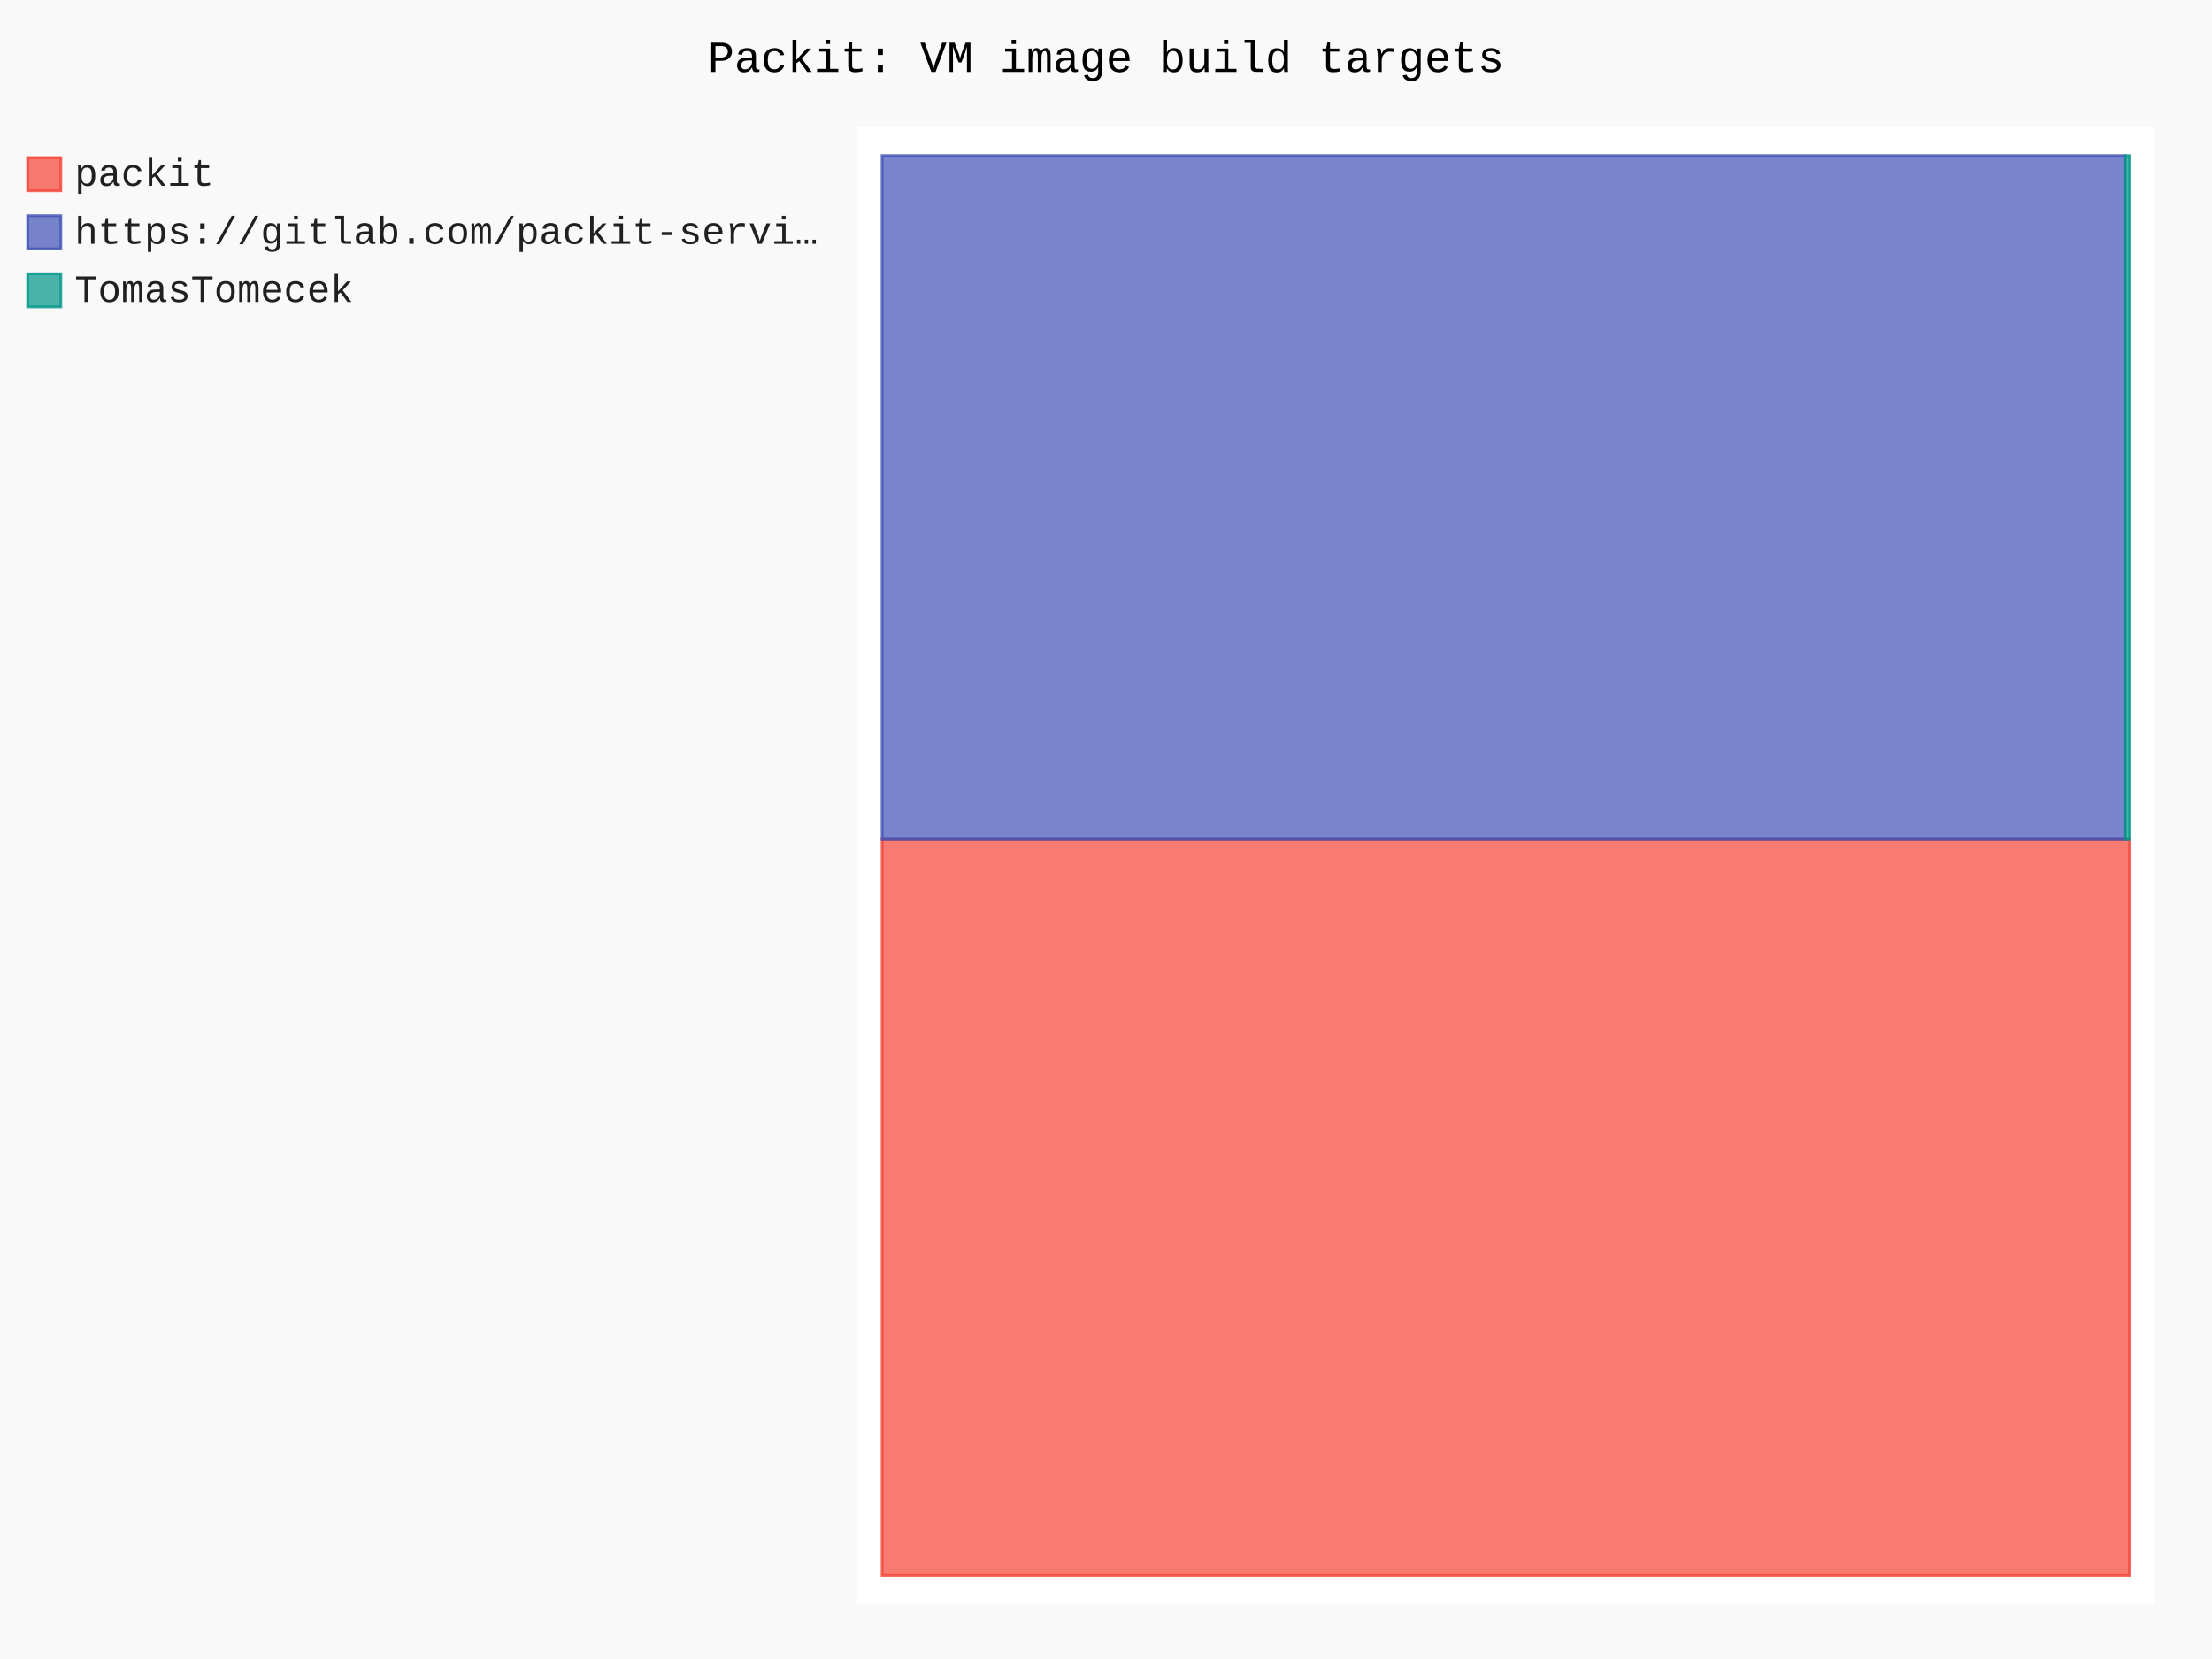
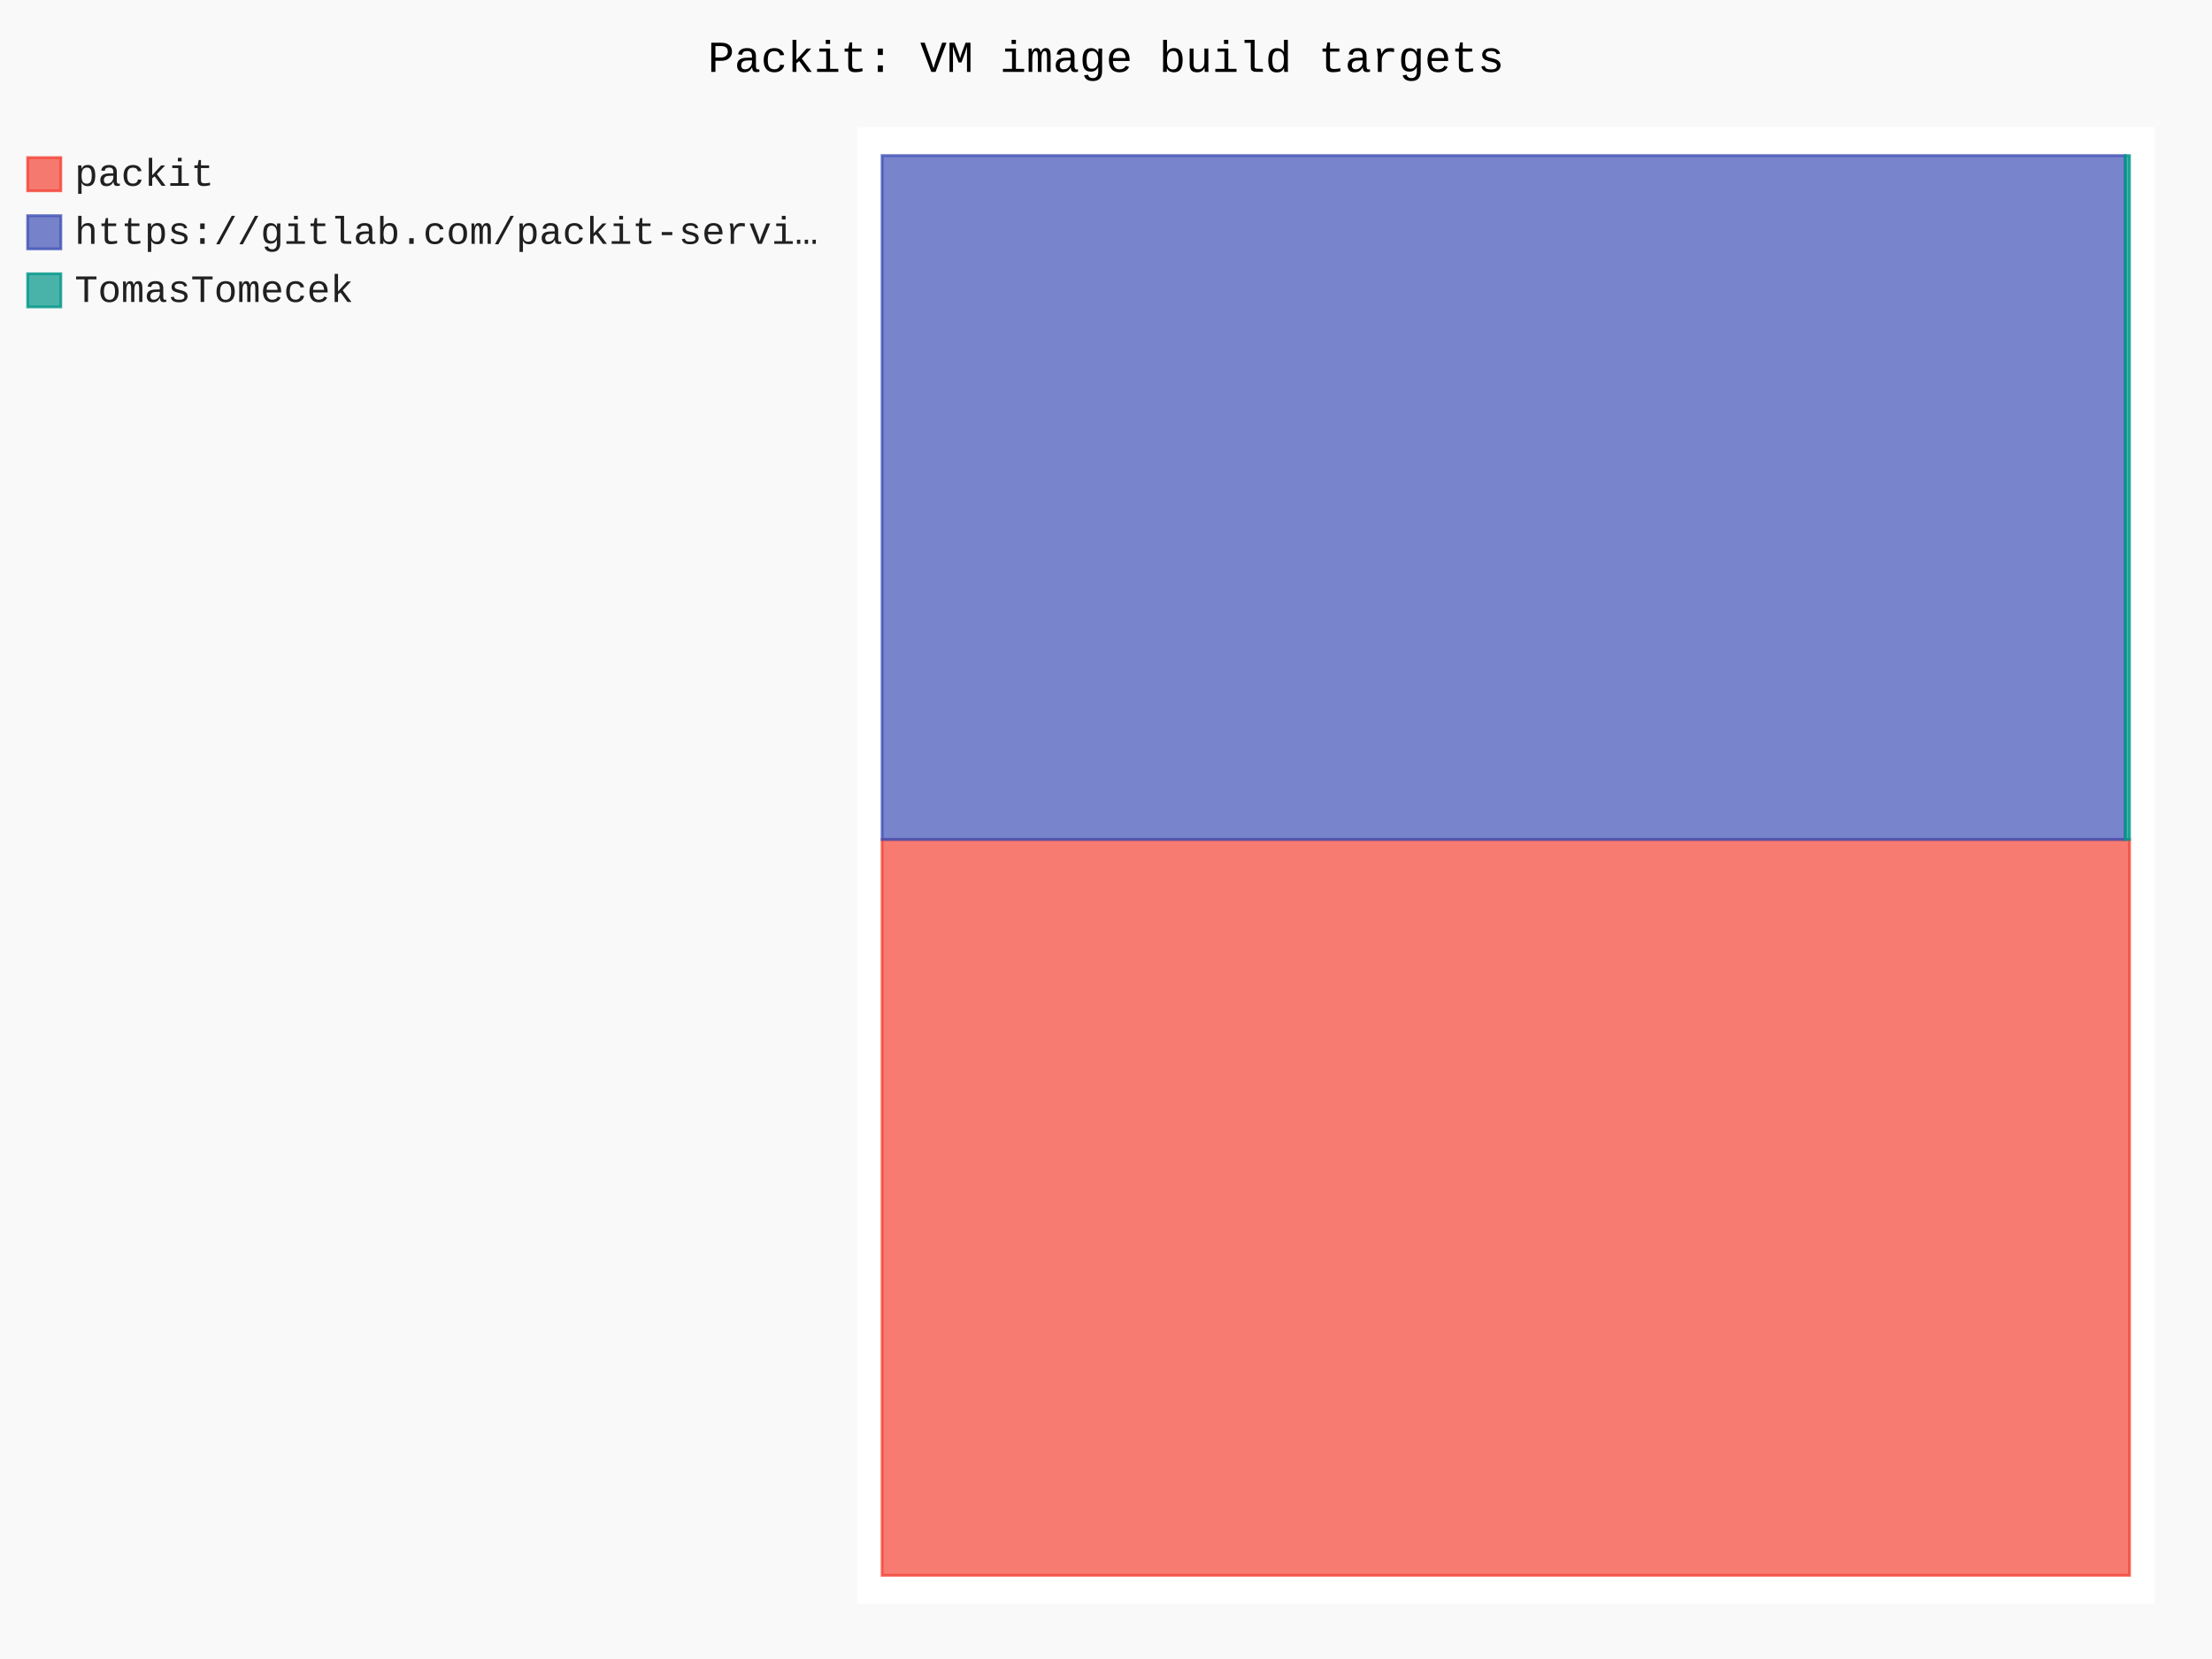
- <svg xmlns="http://www.w3.org/2000/svg" id="chart-fc8d930d-5fdf-45a4-9a68-fbecd14a2f3b" class="pygal-chart" viewBox="0 0 800 600">
+ <svg xmlns="http://www.w3.org/2000/svg" id="chart-912c3d35-8073-4df7-860d-b006d22e28c5" class="pygal-chart" viewBox="0 0 800 600">
  <defs>
-     <style type="text/css">#chart-fc8d930d-5fdf-45a4-9a68-fbecd14a2f3b{-webkit-user-select:none;-webkit-font-smoothing:antialiased;font-family:Consolas,"Liberation Mono",Menlo,Courier,monospace}#chart-fc8d930d-5fdf-45a4-9a68-fbecd14a2f3b .title{font-family:Consolas,"Liberation Mono",Menlo,Courier,monospace;font-size:16px}#chart-fc8d930d-5fdf-45a4-9a68-fbecd14a2f3b .legends .legend text{font-family:Consolas,"Liberation Mono",Menlo,Courier,monospace;font-size:14px}#chart-fc8d930d-5fdf-45a4-9a68-fbecd14a2f3b .axis text{font-family:Consolas,"Liberation Mono",Menlo,Courier,monospace;font-size:10px}#chart-fc8d930d-5fdf-45a4-9a68-fbecd14a2f3b .axis text.major{font-family:Consolas,"Liberation Mono",Menlo,Courier,monospace;font-size:10px}#chart-fc8d930d-5fdf-45a4-9a68-fbecd14a2f3b .text-overlay text.value{font-family:Consolas,"Liberation Mono",Menlo,Courier,monospace;font-size:16px}#chart-fc8d930d-5fdf-45a4-9a68-fbecd14a2f3b .text-overlay text.label{font-family:Consolas,"Liberation Mono",Menlo,Courier,monospace;font-size:10px}#chart-fc8d930d-5fdf-45a4-9a68-fbecd14a2f3b .tooltip{font-family:Consolas,"Liberation Mono",Menlo,Courier,monospace;font-size:14px}#chart-fc8d930d-5fdf-45a4-9a68-fbecd14a2f3b text.no_data{font-family:Consolas,"Liberation Mono",Menlo,Courier,monospace;font-size:64px}
- #chart-fc8d930d-5fdf-45a4-9a68-fbecd14a2f3b{background-color:rgba(249,249,249,1)}#chart-fc8d930d-5fdf-45a4-9a68-fbecd14a2f3b path,#chart-fc8d930d-5fdf-45a4-9a68-fbecd14a2f3b line,#chart-fc8d930d-5fdf-45a4-9a68-fbecd14a2f3b rect,#chart-fc8d930d-5fdf-45a4-9a68-fbecd14a2f3b circle{-webkit-transition:150ms;-moz-transition:150ms;transition:150ms}#chart-fc8d930d-5fdf-45a4-9a68-fbecd14a2f3b .graph &gt; .background{fill:rgba(249,249,249,1)}#chart-fc8d930d-5fdf-45a4-9a68-fbecd14a2f3b .plot &gt; .background{fill:rgba(255,255,255,1)}#chart-fc8d930d-5fdf-45a4-9a68-fbecd14a2f3b .graph{fill:rgba(0,0,0,.87)}#chart-fc8d930d-5fdf-45a4-9a68-fbecd14a2f3b text.no_data{fill:rgba(0,0,0,1)}#chart-fc8d930d-5fdf-45a4-9a68-fbecd14a2f3b .title{fill:rgba(0,0,0,1)}#chart-fc8d930d-5fdf-45a4-9a68-fbecd14a2f3b .legends .legend text{fill:rgba(0,0,0,.87)}#chart-fc8d930d-5fdf-45a4-9a68-fbecd14a2f3b .legends .legend:hover text{fill:rgba(0,0,0,1)}#chart-fc8d930d-5fdf-45a4-9a68-fbecd14a2f3b .axis .line{stroke:rgba(0,0,0,1)}#chart-fc8d930d-5fdf-45a4-9a68-fbecd14a2f3b .axis .guide.line{stroke:rgba(0,0,0,.54)}#chart-fc8d930d-5fdf-45a4-9a68-fbecd14a2f3b .axis .major.line{stroke:rgba(0,0,0,.87)}#chart-fc8d930d-5fdf-45a4-9a68-fbecd14a2f3b .axis text.major{fill:rgba(0,0,0,1)}#chart-fc8d930d-5fdf-45a4-9a68-fbecd14a2f3b .axis.y .guides:hover .guide.line,#chart-fc8d930d-5fdf-45a4-9a68-fbecd14a2f3b .line-graph .axis.x .guides:hover .guide.line,#chart-fc8d930d-5fdf-45a4-9a68-fbecd14a2f3b .stackedline-graph .axis.x .guides:hover .guide.line,#chart-fc8d930d-5fdf-45a4-9a68-fbecd14a2f3b .xy-graph .axis.x .guides:hover .guide.line{stroke:rgba(0,0,0,1)}#chart-fc8d930d-5fdf-45a4-9a68-fbecd14a2f3b .axis .guides:hover text{fill:rgba(0,0,0,1)}#chart-fc8d930d-5fdf-45a4-9a68-fbecd14a2f3b .reactive{fill-opacity:.7;stroke-opacity:.8;stroke-width:1}#chart-fc8d930d-5fdf-45a4-9a68-fbecd14a2f3b .ci{stroke:rgba(0,0,0,.87)}#chart-fc8d930d-5fdf-45a4-9a68-fbecd14a2f3b .reactive.active,#chart-fc8d930d-5fdf-45a4-9a68-fbecd14a2f3b .active .reactive{fill-opacity:.8;stroke-opacity:.9;stroke-width:4}#chart-fc8d930d-5fdf-45a4-9a68-fbecd14a2f3b .ci .reactive.active{stroke-width:1.5}#chart-fc8d930d-5fdf-45a4-9a68-fbecd14a2f3b .series text{fill:rgba(0,0,0,1)}#chart-fc8d930d-5fdf-45a4-9a68-fbecd14a2f3b .tooltip rect{fill:rgba(255,255,255,1);stroke:rgba(0,0,0,1);-webkit-transition:opacity 150ms;-moz-transition:opacity 150ms;transition:opacity 150ms}#chart-fc8d930d-5fdf-45a4-9a68-fbecd14a2f3b .tooltip .label{fill:rgba(0,0,0,.87)}#chart-fc8d930d-5fdf-45a4-9a68-fbecd14a2f3b .tooltip .label{fill:rgba(0,0,0,.87)}#chart-fc8d930d-5fdf-45a4-9a68-fbecd14a2f3b .tooltip .legend{font-size:.8em;fill:rgba(0,0,0,.54)}#chart-fc8d930d-5fdf-45a4-9a68-fbecd14a2f3b .tooltip .x_label{font-size:.6em;fill:rgba(0,0,0,1)}#chart-fc8d930d-5fdf-45a4-9a68-fbecd14a2f3b .tooltip .xlink{font-size:.5em;text-decoration:underline}#chart-fc8d930d-5fdf-45a4-9a68-fbecd14a2f3b .tooltip .value{font-size:1.5em}#chart-fc8d930d-5fdf-45a4-9a68-fbecd14a2f3b .bound{font-size:.5em}#chart-fc8d930d-5fdf-45a4-9a68-fbecd14a2f3b .max-value{font-size:.75em;fill:rgba(0,0,0,.54)}#chart-fc8d930d-5fdf-45a4-9a68-fbecd14a2f3b .map-element{fill:rgba(255,255,255,1);stroke:rgba(0,0,0,.54) !important}#chart-fc8d930d-5fdf-45a4-9a68-fbecd14a2f3b .map-element .reactive{fill-opacity:inherit;stroke-opacity:inherit}#chart-fc8d930d-5fdf-45a4-9a68-fbecd14a2f3b .color-0,#chart-fc8d930d-5fdf-45a4-9a68-fbecd14a2f3b .color-0 a:visited{stroke:#F44336;fill:#F44336}#chart-fc8d930d-5fdf-45a4-9a68-fbecd14a2f3b .color-1,#chart-fc8d930d-5fdf-45a4-9a68-fbecd14a2f3b .color-1 a:visited{stroke:#3F51B5;fill:#3F51B5}#chart-fc8d930d-5fdf-45a4-9a68-fbecd14a2f3b .color-2,#chart-fc8d930d-5fdf-45a4-9a68-fbecd14a2f3b .color-2 a:visited{stroke:#009688;fill:#009688}#chart-fc8d930d-5fdf-45a4-9a68-fbecd14a2f3b .text-overlay .color-0 text{fill:black}#chart-fc8d930d-5fdf-45a4-9a68-fbecd14a2f3b .text-overlay .color-1 text{fill:black}#chart-fc8d930d-5fdf-45a4-9a68-fbecd14a2f3b .text-overlay .color-2 text{fill:black}
- #chart-fc8d930d-5fdf-45a4-9a68-fbecd14a2f3b text.no_data{text-anchor:middle}#chart-fc8d930d-5fdf-45a4-9a68-fbecd14a2f3b .guide.line{fill:none}#chart-fc8d930d-5fdf-45a4-9a68-fbecd14a2f3b .centered{text-anchor:middle}#chart-fc8d930d-5fdf-45a4-9a68-fbecd14a2f3b .title{text-anchor:middle}#chart-fc8d930d-5fdf-45a4-9a68-fbecd14a2f3b .legends .legend text{fill-opacity:1}#chart-fc8d930d-5fdf-45a4-9a68-fbecd14a2f3b .axis.x text{text-anchor:middle}#chart-fc8d930d-5fdf-45a4-9a68-fbecd14a2f3b .axis.x:not(.web) text[transform]{text-anchor:start}#chart-fc8d930d-5fdf-45a4-9a68-fbecd14a2f3b .axis.x:not(.web) text[transform].backwards{text-anchor:end}#chart-fc8d930d-5fdf-45a4-9a68-fbecd14a2f3b .axis.y text{text-anchor:end}#chart-fc8d930d-5fdf-45a4-9a68-fbecd14a2f3b .axis.y text[transform].backwards{text-anchor:start}#chart-fc8d930d-5fdf-45a4-9a68-fbecd14a2f3b .axis.y2 text{text-anchor:start}#chart-fc8d930d-5fdf-45a4-9a68-fbecd14a2f3b .axis.y2 text[transform].backwards{text-anchor:end}#chart-fc8d930d-5fdf-45a4-9a68-fbecd14a2f3b .axis .guide.line{stroke-dasharray:4,4;stroke:black}#chart-fc8d930d-5fdf-45a4-9a68-fbecd14a2f3b .axis .major.guide.line{stroke-dasharray:6,6;stroke:black}#chart-fc8d930d-5fdf-45a4-9a68-fbecd14a2f3b .horizontal .axis.y .guide.line,#chart-fc8d930d-5fdf-45a4-9a68-fbecd14a2f3b .horizontal .axis.y2 .guide.line,#chart-fc8d930d-5fdf-45a4-9a68-fbecd14a2f3b .vertical .axis.x .guide.line{opacity:0}#chart-fc8d930d-5fdf-45a4-9a68-fbecd14a2f3b .horizontal .axis.always_show .guide.line,#chart-fc8d930d-5fdf-45a4-9a68-fbecd14a2f3b .vertical .axis.always_show .guide.line{opacity:1 !important}#chart-fc8d930d-5fdf-45a4-9a68-fbecd14a2f3b .axis.y .guides:hover .guide.line,#chart-fc8d930d-5fdf-45a4-9a68-fbecd14a2f3b .axis.y2 .guides:hover .guide.line,#chart-fc8d930d-5fdf-45a4-9a68-fbecd14a2f3b .axis.x .guides:hover .guide.line{opacity:1}#chart-fc8d930d-5fdf-45a4-9a68-fbecd14a2f3b .axis .guides:hover text{opacity:1}#chart-fc8d930d-5fdf-45a4-9a68-fbecd14a2f3b .nofill{fill:none}#chart-fc8d930d-5fdf-45a4-9a68-fbecd14a2f3b .subtle-fill{fill-opacity:.2}#chart-fc8d930d-5fdf-45a4-9a68-fbecd14a2f3b .dot{stroke-width:1px;fill-opacity:1;stroke-opacity:1}#chart-fc8d930d-5fdf-45a4-9a68-fbecd14a2f3b .dot.active{stroke-width:5px}#chart-fc8d930d-5fdf-45a4-9a68-fbecd14a2f3b .dot.negative{fill:transparent}#chart-fc8d930d-5fdf-45a4-9a68-fbecd14a2f3b text,#chart-fc8d930d-5fdf-45a4-9a68-fbecd14a2f3b tspan{stroke:none !important}#chart-fc8d930d-5fdf-45a4-9a68-fbecd14a2f3b .series text.active{opacity:1}#chart-fc8d930d-5fdf-45a4-9a68-fbecd14a2f3b .tooltip rect{fill-opacity:.95;stroke-width:.5}#chart-fc8d930d-5fdf-45a4-9a68-fbecd14a2f3b .tooltip text{fill-opacity:1}#chart-fc8d930d-5fdf-45a4-9a68-fbecd14a2f3b .showable{visibility:hidden}#chart-fc8d930d-5fdf-45a4-9a68-fbecd14a2f3b .showable.shown{visibility:visible}#chart-fc8d930d-5fdf-45a4-9a68-fbecd14a2f3b .gauge-background{fill:rgba(229,229,229,1);stroke:none}#chart-fc8d930d-5fdf-45a4-9a68-fbecd14a2f3b .bg-lines{stroke:rgba(249,249,249,1);stroke-width:2px}</style>
+     <style type="text/css">#chart-912c3d35-8073-4df7-860d-b006d22e28c5{-webkit-user-select:none;-webkit-font-smoothing:antialiased;font-family:Consolas,"Liberation Mono",Menlo,Courier,monospace}#chart-912c3d35-8073-4df7-860d-b006d22e28c5 .title{font-family:Consolas,"Liberation Mono",Menlo,Courier,monospace;font-size:16px}#chart-912c3d35-8073-4df7-860d-b006d22e28c5 .legends .legend text{font-family:Consolas,"Liberation Mono",Menlo,Courier,monospace;font-size:14px}#chart-912c3d35-8073-4df7-860d-b006d22e28c5 .axis text{font-family:Consolas,"Liberation Mono",Menlo,Courier,monospace;font-size:10px}#chart-912c3d35-8073-4df7-860d-b006d22e28c5 .axis text.major{font-family:Consolas,"Liberation Mono",Menlo,Courier,monospace;font-size:10px}#chart-912c3d35-8073-4df7-860d-b006d22e28c5 .text-overlay text.value{font-family:Consolas,"Liberation Mono",Menlo,Courier,monospace;font-size:16px}#chart-912c3d35-8073-4df7-860d-b006d22e28c5 .text-overlay text.label{font-family:Consolas,"Liberation Mono",Menlo,Courier,monospace;font-size:10px}#chart-912c3d35-8073-4df7-860d-b006d22e28c5 .tooltip{font-family:Consolas,"Liberation Mono",Menlo,Courier,monospace;font-size:14px}#chart-912c3d35-8073-4df7-860d-b006d22e28c5 text.no_data{font-family:Consolas,"Liberation Mono",Menlo,Courier,monospace;font-size:64px}
+ #chart-912c3d35-8073-4df7-860d-b006d22e28c5{background-color:rgba(249,249,249,1)}#chart-912c3d35-8073-4df7-860d-b006d22e28c5 path,#chart-912c3d35-8073-4df7-860d-b006d22e28c5 line,#chart-912c3d35-8073-4df7-860d-b006d22e28c5 rect,#chart-912c3d35-8073-4df7-860d-b006d22e28c5 circle{-webkit-transition:150ms;-moz-transition:150ms;transition:150ms}#chart-912c3d35-8073-4df7-860d-b006d22e28c5 .graph &gt; .background{fill:rgba(249,249,249,1)}#chart-912c3d35-8073-4df7-860d-b006d22e28c5 .plot &gt; .background{fill:rgba(255,255,255,1)}#chart-912c3d35-8073-4df7-860d-b006d22e28c5 .graph{fill:rgba(0,0,0,.87)}#chart-912c3d35-8073-4df7-860d-b006d22e28c5 text.no_data{fill:rgba(0,0,0,1)}#chart-912c3d35-8073-4df7-860d-b006d22e28c5 .title{fill:rgba(0,0,0,1)}#chart-912c3d35-8073-4df7-860d-b006d22e28c5 .legends .legend text{fill:rgba(0,0,0,.87)}#chart-912c3d35-8073-4df7-860d-b006d22e28c5 .legends .legend:hover text{fill:rgba(0,0,0,1)}#chart-912c3d35-8073-4df7-860d-b006d22e28c5 .axis .line{stroke:rgba(0,0,0,1)}#chart-912c3d35-8073-4df7-860d-b006d22e28c5 .axis .guide.line{stroke:rgba(0,0,0,.54)}#chart-912c3d35-8073-4df7-860d-b006d22e28c5 .axis .major.line{stroke:rgba(0,0,0,.87)}#chart-912c3d35-8073-4df7-860d-b006d22e28c5 .axis text.major{fill:rgba(0,0,0,1)}#chart-912c3d35-8073-4df7-860d-b006d22e28c5 .axis.y .guides:hover .guide.line,#chart-912c3d35-8073-4df7-860d-b006d22e28c5 .line-graph .axis.x .guides:hover .guide.line,#chart-912c3d35-8073-4df7-860d-b006d22e28c5 .stackedline-graph .axis.x .guides:hover .guide.line,#chart-912c3d35-8073-4df7-860d-b006d22e28c5 .xy-graph .axis.x .guides:hover .guide.line{stroke:rgba(0,0,0,1)}#chart-912c3d35-8073-4df7-860d-b006d22e28c5 .axis .guides:hover text{fill:rgba(0,0,0,1)}#chart-912c3d35-8073-4df7-860d-b006d22e28c5 .reactive{fill-opacity:.7;stroke-opacity:.8;stroke-width:1}#chart-912c3d35-8073-4df7-860d-b006d22e28c5 .ci{stroke:rgba(0,0,0,.87)}#chart-912c3d35-8073-4df7-860d-b006d22e28c5 .reactive.active,#chart-912c3d35-8073-4df7-860d-b006d22e28c5 .active .reactive{fill-opacity:.8;stroke-opacity:.9;stroke-width:4}#chart-912c3d35-8073-4df7-860d-b006d22e28c5 .ci .reactive.active{stroke-width:1.5}#chart-912c3d35-8073-4df7-860d-b006d22e28c5 .series text{fill:rgba(0,0,0,1)}#chart-912c3d35-8073-4df7-860d-b006d22e28c5 .tooltip rect{fill:rgba(255,255,255,1);stroke:rgba(0,0,0,1);-webkit-transition:opacity 150ms;-moz-transition:opacity 150ms;transition:opacity 150ms}#chart-912c3d35-8073-4df7-860d-b006d22e28c5 .tooltip .label{fill:rgba(0,0,0,.87)}#chart-912c3d35-8073-4df7-860d-b006d22e28c5 .tooltip .label{fill:rgba(0,0,0,.87)}#chart-912c3d35-8073-4df7-860d-b006d22e28c5 .tooltip .legend{font-size:.8em;fill:rgba(0,0,0,.54)}#chart-912c3d35-8073-4df7-860d-b006d22e28c5 .tooltip .x_label{font-size:.6em;fill:rgba(0,0,0,1)}#chart-912c3d35-8073-4df7-860d-b006d22e28c5 .tooltip .xlink{font-size:.5em;text-decoration:underline}#chart-912c3d35-8073-4df7-860d-b006d22e28c5 .tooltip .value{font-size:1.5em}#chart-912c3d35-8073-4df7-860d-b006d22e28c5 .bound{font-size:.5em}#chart-912c3d35-8073-4df7-860d-b006d22e28c5 .max-value{font-size:.75em;fill:rgba(0,0,0,.54)}#chart-912c3d35-8073-4df7-860d-b006d22e28c5 .map-element{fill:rgba(255,255,255,1);stroke:rgba(0,0,0,.54) !important}#chart-912c3d35-8073-4df7-860d-b006d22e28c5 .map-element .reactive{fill-opacity:inherit;stroke-opacity:inherit}#chart-912c3d35-8073-4df7-860d-b006d22e28c5 .color-0,#chart-912c3d35-8073-4df7-860d-b006d22e28c5 .color-0 a:visited{stroke:#F44336;fill:#F44336}#chart-912c3d35-8073-4df7-860d-b006d22e28c5 .color-1,#chart-912c3d35-8073-4df7-860d-b006d22e28c5 .color-1 a:visited{stroke:#3F51B5;fill:#3F51B5}#chart-912c3d35-8073-4df7-860d-b006d22e28c5 .color-2,#chart-912c3d35-8073-4df7-860d-b006d22e28c5 .color-2 a:visited{stroke:#009688;fill:#009688}#chart-912c3d35-8073-4df7-860d-b006d22e28c5 .text-overlay .color-0 text{fill:black}#chart-912c3d35-8073-4df7-860d-b006d22e28c5 .text-overlay .color-1 text{fill:black}#chart-912c3d35-8073-4df7-860d-b006d22e28c5 .text-overlay .color-2 text{fill:black}
+ #chart-912c3d35-8073-4df7-860d-b006d22e28c5 text.no_data{text-anchor:middle}#chart-912c3d35-8073-4df7-860d-b006d22e28c5 .guide.line{fill:none}#chart-912c3d35-8073-4df7-860d-b006d22e28c5 .centered{text-anchor:middle}#chart-912c3d35-8073-4df7-860d-b006d22e28c5 .title{text-anchor:middle}#chart-912c3d35-8073-4df7-860d-b006d22e28c5 .legends .legend text{fill-opacity:1}#chart-912c3d35-8073-4df7-860d-b006d22e28c5 .axis.x text{text-anchor:middle}#chart-912c3d35-8073-4df7-860d-b006d22e28c5 .axis.x:not(.web) text[transform]{text-anchor:start}#chart-912c3d35-8073-4df7-860d-b006d22e28c5 .axis.x:not(.web) text[transform].backwards{text-anchor:end}#chart-912c3d35-8073-4df7-860d-b006d22e28c5 .axis.y text{text-anchor:end}#chart-912c3d35-8073-4df7-860d-b006d22e28c5 .axis.y text[transform].backwards{text-anchor:start}#chart-912c3d35-8073-4df7-860d-b006d22e28c5 .axis.y2 text{text-anchor:start}#chart-912c3d35-8073-4df7-860d-b006d22e28c5 .axis.y2 text[transform].backwards{text-anchor:end}#chart-912c3d35-8073-4df7-860d-b006d22e28c5 .axis .guide.line{stroke-dasharray:4,4;stroke:black}#chart-912c3d35-8073-4df7-860d-b006d22e28c5 .axis .major.guide.line{stroke-dasharray:6,6;stroke:black}#chart-912c3d35-8073-4df7-860d-b006d22e28c5 .horizontal .axis.y .guide.line,#chart-912c3d35-8073-4df7-860d-b006d22e28c5 .horizontal .axis.y2 .guide.line,#chart-912c3d35-8073-4df7-860d-b006d22e28c5 .vertical .axis.x .guide.line{opacity:0}#chart-912c3d35-8073-4df7-860d-b006d22e28c5 .horizontal .axis.always_show .guide.line,#chart-912c3d35-8073-4df7-860d-b006d22e28c5 .vertical .axis.always_show .guide.line{opacity:1 !important}#chart-912c3d35-8073-4df7-860d-b006d22e28c5 .axis.y .guides:hover .guide.line,#chart-912c3d35-8073-4df7-860d-b006d22e28c5 .axis.y2 .guides:hover .guide.line,#chart-912c3d35-8073-4df7-860d-b006d22e28c5 .axis.x .guides:hover .guide.line{opacity:1}#chart-912c3d35-8073-4df7-860d-b006d22e28c5 .axis .guides:hover text{opacity:1}#chart-912c3d35-8073-4df7-860d-b006d22e28c5 .nofill{fill:none}#chart-912c3d35-8073-4df7-860d-b006d22e28c5 .subtle-fill{fill-opacity:.2}#chart-912c3d35-8073-4df7-860d-b006d22e28c5 .dot{stroke-width:1px;fill-opacity:1;stroke-opacity:1}#chart-912c3d35-8073-4df7-860d-b006d22e28c5 .dot.active{stroke-width:5px}#chart-912c3d35-8073-4df7-860d-b006d22e28c5 .dot.negative{fill:transparent}#chart-912c3d35-8073-4df7-860d-b006d22e28c5 text,#chart-912c3d35-8073-4df7-860d-b006d22e28c5 tspan{stroke:none !important}#chart-912c3d35-8073-4df7-860d-b006d22e28c5 .series text.active{opacity:1}#chart-912c3d35-8073-4df7-860d-b006d22e28c5 .tooltip rect{fill-opacity:.95;stroke-width:.5}#chart-912c3d35-8073-4df7-860d-b006d22e28c5 .tooltip text{fill-opacity:1}#chart-912c3d35-8073-4df7-860d-b006d22e28c5 .showable{visibility:hidden}#chart-912c3d35-8073-4df7-860d-b006d22e28c5 .showable.shown{visibility:visible}#chart-912c3d35-8073-4df7-860d-b006d22e28c5 .gauge-background{fill:rgba(229,229,229,1);stroke:none}#chart-912c3d35-8073-4df7-860d-b006d22e28c5 .bg-lines{stroke:rgba(249,249,249,1);stroke-width:2px}</style>
  </defs>
  <g class="graph treemap-graph vertical">
    <rect x="0" y="0" width="800" height="600" class="background" />
    <g transform="translate(310, 46)" class="plot">
      <rect x="0" y="0" width="469.2" height="534" class="background" />
      <g class="series serie-0 color-0">
        <g class="rects">
          <g class="rect">
-             <rect x="9.023" y="257.427" width="451.154" height="266.304" class="rect reactive tooltip-trigger" />
+             <rect x="9.023" y="257.618" width="451.154" height="266.113" class="rect reactive tooltip-trigger" />
          </g>
        </g>
      </g>
      <g class="series serie-1 color-1">
        <g class="rects">
          <g class="rect">
-             <rect x="9.023" y="10.269" width="449.565" height="247.158" class="rect reactive tooltip-trigger" />
+             <rect x="9.023" y="10.269" width="449.598" height="247.349" class="rect reactive tooltip-trigger" />
          </g>
        </g>
      </g>
      <g class="series serie-2 color-2">
        <g class="rects">
          <g class="rect">
-             <rect x="458.588" y="10.269" width="1.589" height="247.158" class="rect reactive tooltip-trigger" />
+             <rect x="458.621" y="10.269" width="1.556" height="247.349" class="rect reactive tooltip-trigger" />
          </g>
        </g>
      </g>
    </g>
    <g class="titles">
      <text x="400.0" y="26" class="title plot_title">Packit: VM image build targets</text>
    </g>
    <g transform="translate(310, 46)" class="plot overlay">
      <g class="series serie-0 color-0" />
      <g class="series serie-1 color-1" />
      <g class="series serie-2 color-2" />
    </g>
    <g transform="translate(310, 46)" class="plot text-overlay">
      <g class="series serie-0 color-0" />
      <g class="series serie-1 color-1" />
      <g class="series serie-2 color-2" />
    </g>
    <g transform="translate(310, 46)" class="plot tooltip-overlay">
      <g transform="translate(0 0)" style="opacity: 0" class="tooltip">
        <rect rx="0" ry="0" width="0" height="0" class="tooltip-box" />
        <g class="text" />
      </g>
    </g>
    <g transform="translate(10, 56)" class="legends">
      <g id="activate-serie-0" class="legend reactive activate-serie">
        <rect x="0.0" y="1.0" width="12" height="12" class="color-0 reactive" />
        <text x="17.0" y="11.2">packit</text>
      </g>
      <g id="activate-serie-1" class="legend reactive activate-serie">
        <rect x="0.0" y="22.0" width="12" height="12" class="color-1 reactive" />
        <text x="17.0" y="32.2">https://gitlab.com/packit-servi…</text>
      </g>
      <g id="activate-serie-2" class="legend reactive activate-serie">
        <rect x="0.0" y="43.0" width="12" height="12" class="color-2 reactive" />
        <text x="17.0" y="53.2">TomasTomecek</text>
      </g>
    </g>
    <g transform="translate(790, 56)" class="legends" />
  </g>
</svg>
